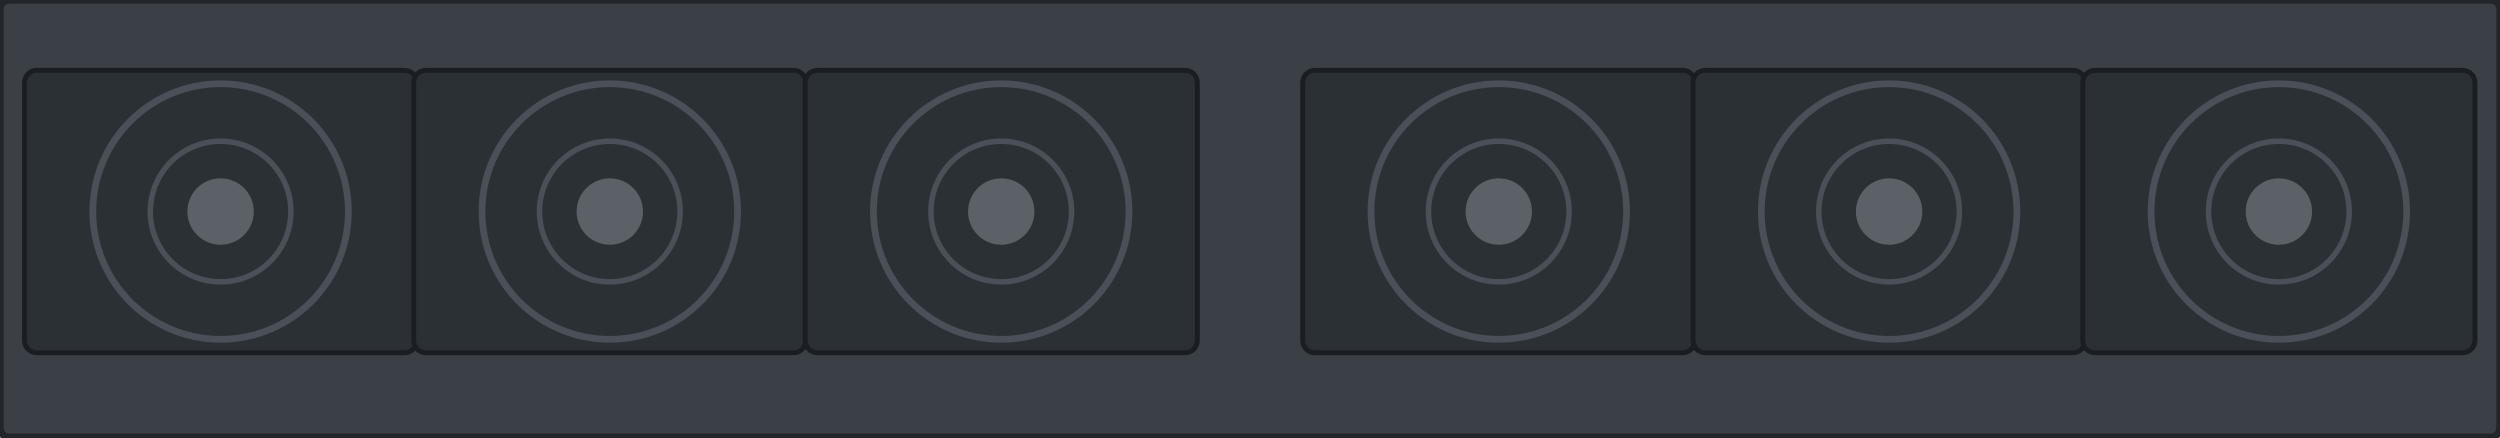
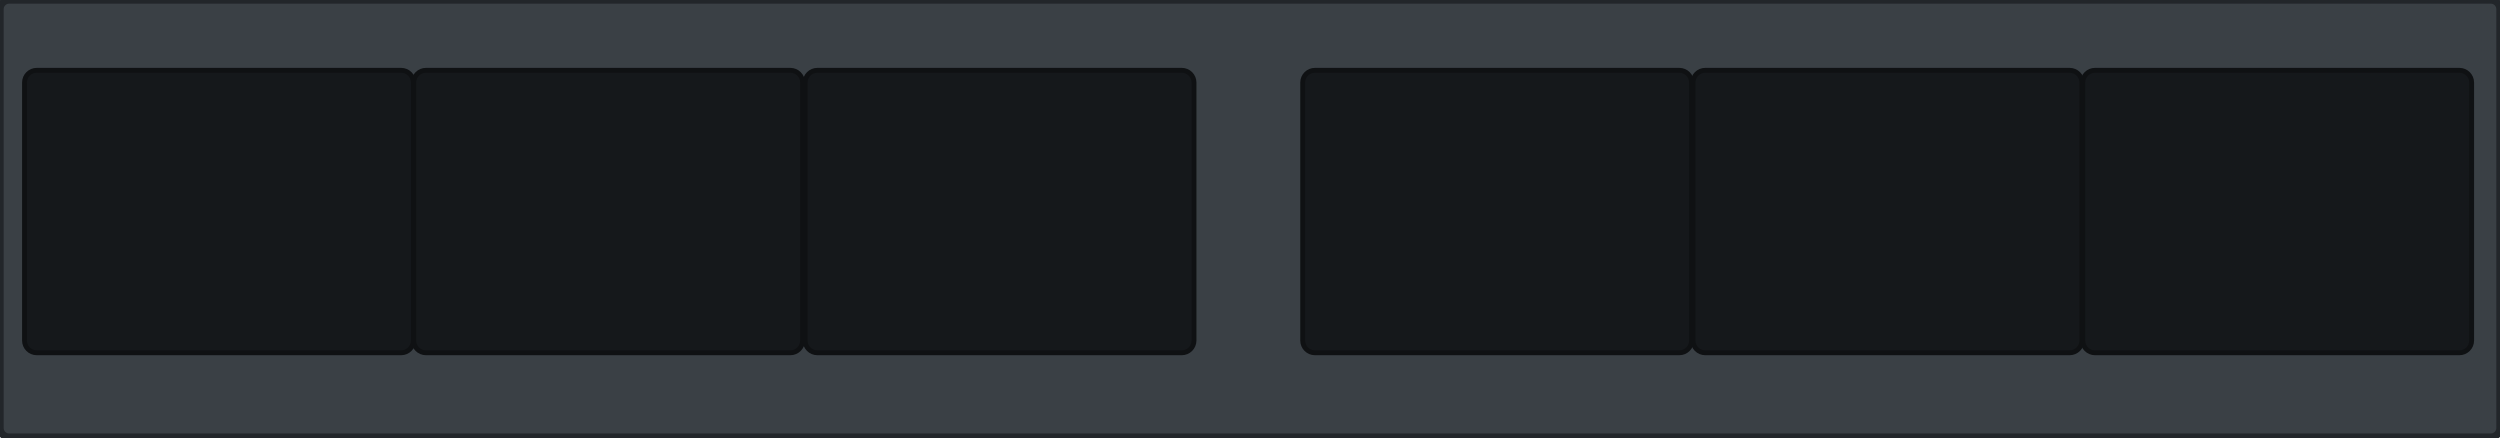
<svg xmlns="http://www.w3.org/2000/svg" width="408.9mm" height="71.5mm" viewBox="0 0 408.9 71.5">
  <g id="cage">
    <rect x="0" y="0.0" width="408.9" height="71.5" rx="1.5" fill="#3a4045" stroke="#22262a" stroke-width="1.2" />
-     <rect x="4.01" y="11.5" width="64.14" height="46.2" rx="2" fill="#2b3035" stroke="#1a1d21" stroke-width="0.8" />
-     <circle cx="36.08" cy="34.6" r="20.90" fill="none" stroke="#4a5057" stroke-width="1.1" />
-     <circle cx="36.08" cy="34.6" r="11.50" fill="none" stroke="#4a5057" stroke-width="0.9" />
-     <circle cx="36.08" cy="34.6" r="5.43" fill="#5b6167" />
-     <rect x="67.67" y="11.5" width="64.14" height="46.2" rx="2" fill="#2b3035" stroke="#1a1d21" stroke-width="0.8" />
-     <circle cx="99.74" cy="34.6" r="20.90" fill="none" stroke="#4a5057" stroke-width="1.1" />
-     <circle cx="99.74" cy="34.6" r="11.50" fill="none" stroke="#4a5057" stroke-width="0.9" />
-     <circle cx="99.74" cy="34.6" r="5.43" fill="#5b6167" />
-     <rect x="131.69" y="11.5" width="64.14" height="46.2" rx="2" fill="#2b3035" stroke="#1a1d21" stroke-width="0.8" />
-     <circle cx="163.76" cy="34.6" r="20.90" fill="none" stroke="#4a5057" stroke-width="1.1" />
-     <circle cx="163.76" cy="34.6" r="11.50" fill="none" stroke="#4a5057" stroke-width="0.9" />
-     <circle cx="163.76" cy="34.6" r="5.43" fill="#5b6167" />
-     <rect x="213.07" y="11.5" width="64.14" height="46.2" rx="2" fill="#2b3035" stroke="#1a1d21" stroke-width="0.8" />
-     <circle cx="245.14" cy="34.6" r="20.90" fill="none" stroke="#4a5057" stroke-width="1.1" />
-     <circle cx="245.14" cy="34.6" r="11.50" fill="none" stroke="#4a5057" stroke-width="0.9" />
-     <circle cx="245.14" cy="34.6" r="5.43" fill="#5b6167" />
-     <rect x="276.91" y="11.5" width="64.14" height="46.2" rx="2" fill="#2b3035" stroke="#1a1d21" stroke-width="0.8" />
-     <circle cx="308.98" cy="34.6" r="20.90" fill="none" stroke="#4a5057" stroke-width="1.1" />
-     <circle cx="308.98" cy="34.6" r="11.50" fill="none" stroke="#4a5057" stroke-width="0.9" />
-     <circle cx="308.98" cy="34.6" r="5.43" fill="#5b6167" />
-     <rect x="340.66" y="11.5" width="64.14" height="46.2" rx="2" fill="#2b3035" stroke="#1a1d21" stroke-width="0.8" />
-     <circle cx="372.73" cy="34.6" r="20.90" fill="none" stroke="#4a5057" stroke-width="1.1" />
-     <circle cx="372.73" cy="34.6" r="11.50" fill="none" stroke="#4a5057" stroke-width="0.9" />
-     <circle cx="372.73" cy="34.6" r="5.43" fill="#5b6167" />
+     <rect x="4.01" y="11.5" width="63.6" height="46.2" rx="2" fill="#15181b" stroke="#0f1113" stroke-width="0.8" />
+     <rect x="67.67" y="11.5" width="63.6" height="46.2" rx="2" fill="#15181b" stroke="#0f1113" stroke-width="0.8" />
+     <rect x="131.69" y="11.5" width="63.6" height="46.2" rx="2" fill="#15181b" stroke="#0f1113" stroke-width="0.8" />
+     <rect x="213.07" y="11.5" width="63.6" height="46.2" rx="2" fill="#15181b" stroke="#0f1113" stroke-width="0.8" />
+     <rect x="276.91" y="11.5" width="63.6" height="46.2" rx="2" fill="#15181b" stroke="#0f1113" stroke-width="0.8" />
+     <rect x="340.66" y="11.5" width="63.6" height="46.2" rx="2" fill="#15181b" stroke="#0f1113" stroke-width="0.8" />
  </g>
</svg>
